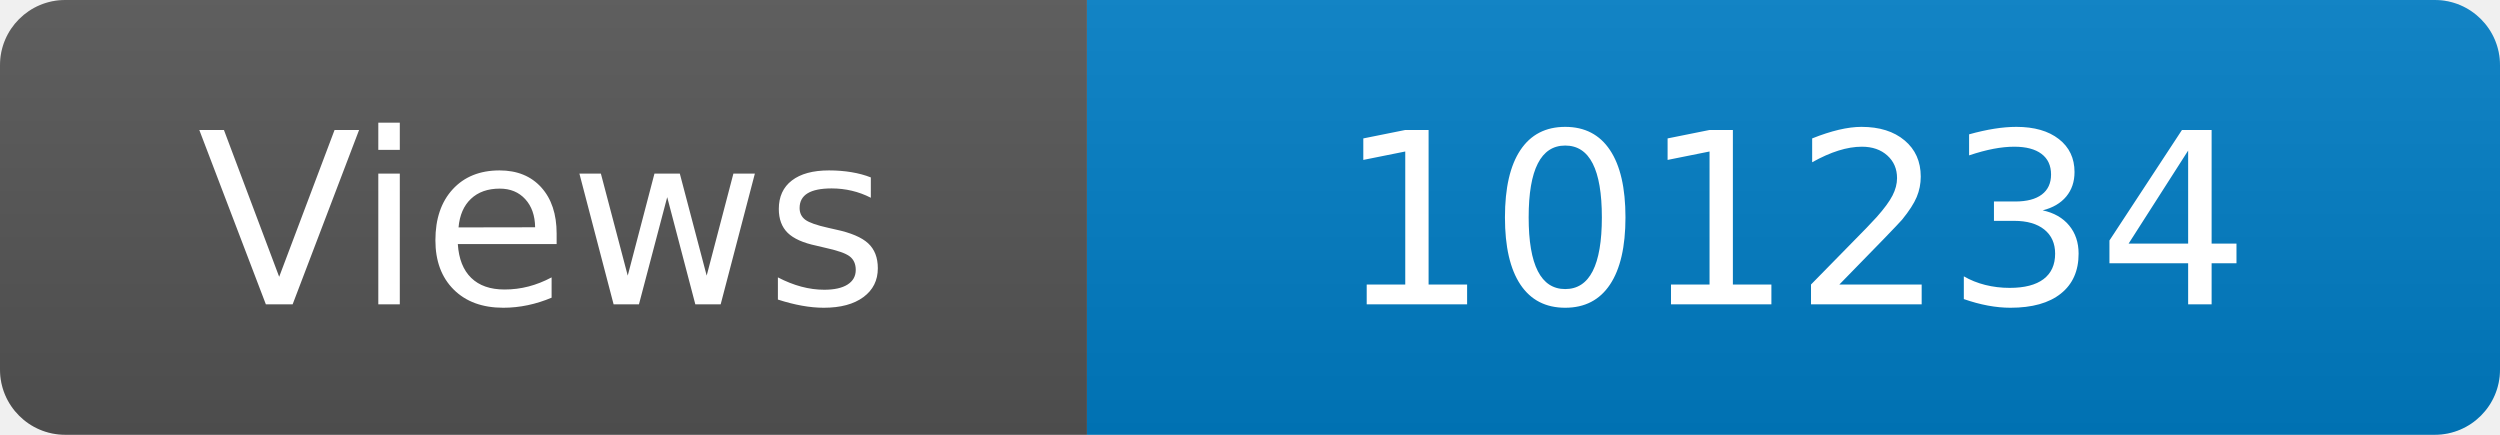
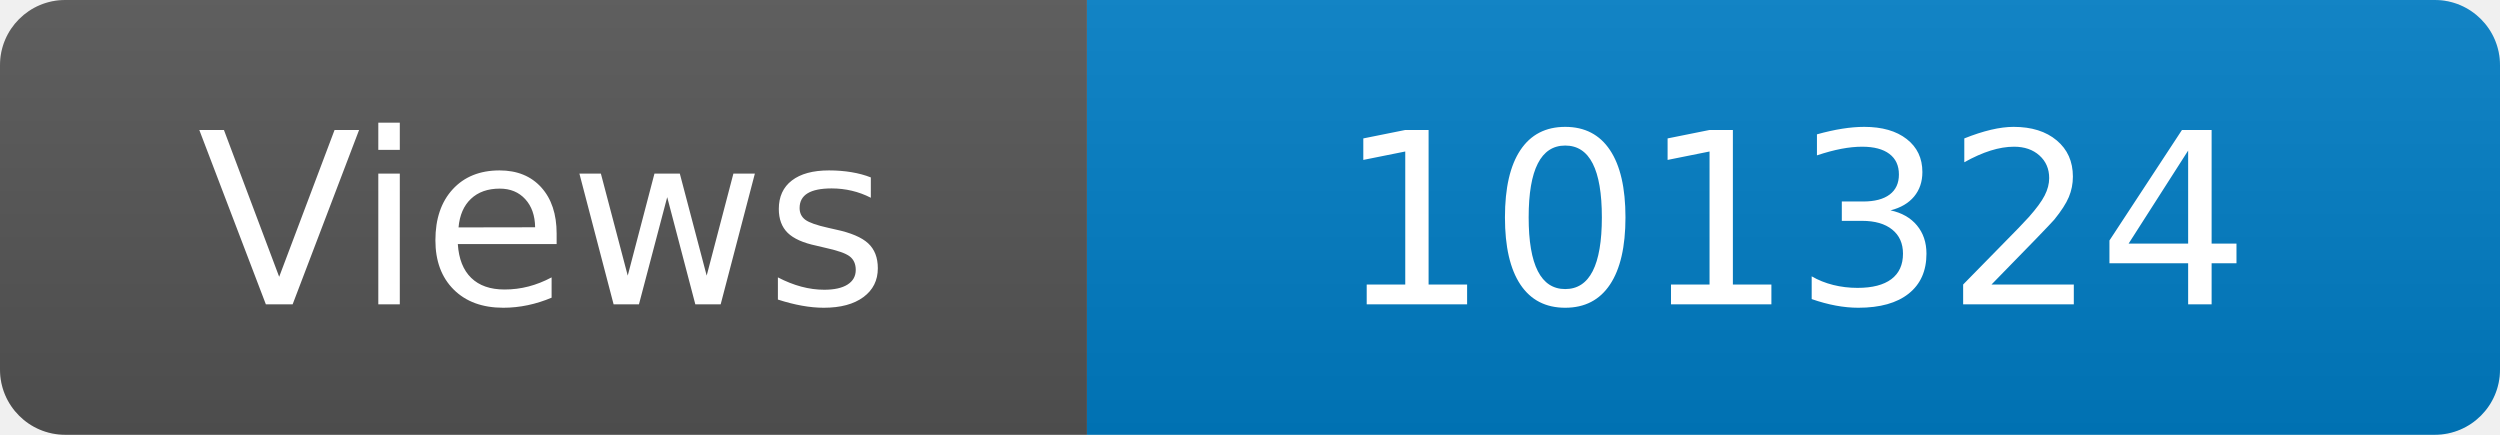
<svg xmlns="http://www.w3.org/2000/svg" width="115" height="20" role="img" aria-label="Maintained?: yes">
  <linearGradient id="s" x2="0" y2="100%">
    <stop offset="0" stop-color="#bbb" stop-opacity=".1" />
    <stop offset="1" stop-opacity=".1" />
  </linearGradient>
  <clipPath id="r">
    <rect width="115" height="20" rx="3" fill="#fff" />
  </clipPath>
  <g clip-path="url(#r)">
    <rect width="50" height="20" fill="#555" />
    <rect x="50" width="160" height="20" fill="#007ec6" />
    <rect width="115" height="20" fill="url(#s)" />
  </g>
  <g fill="#fff" text-anchor="middle" font-family="Verdana,Geneva,DejaVu Sans,sans-serif" font-size="110">
    <text x="250" y="140" transform="scale(.1)" fill="#fff">Views</text>
-     <text x="825" y="140" transform="scale(.1)" fill="#fff">101234</text>
+     <text x="825" y="140" transform="scale(.1)" fill="#fff">101324</text>
  </g>
</svg>
